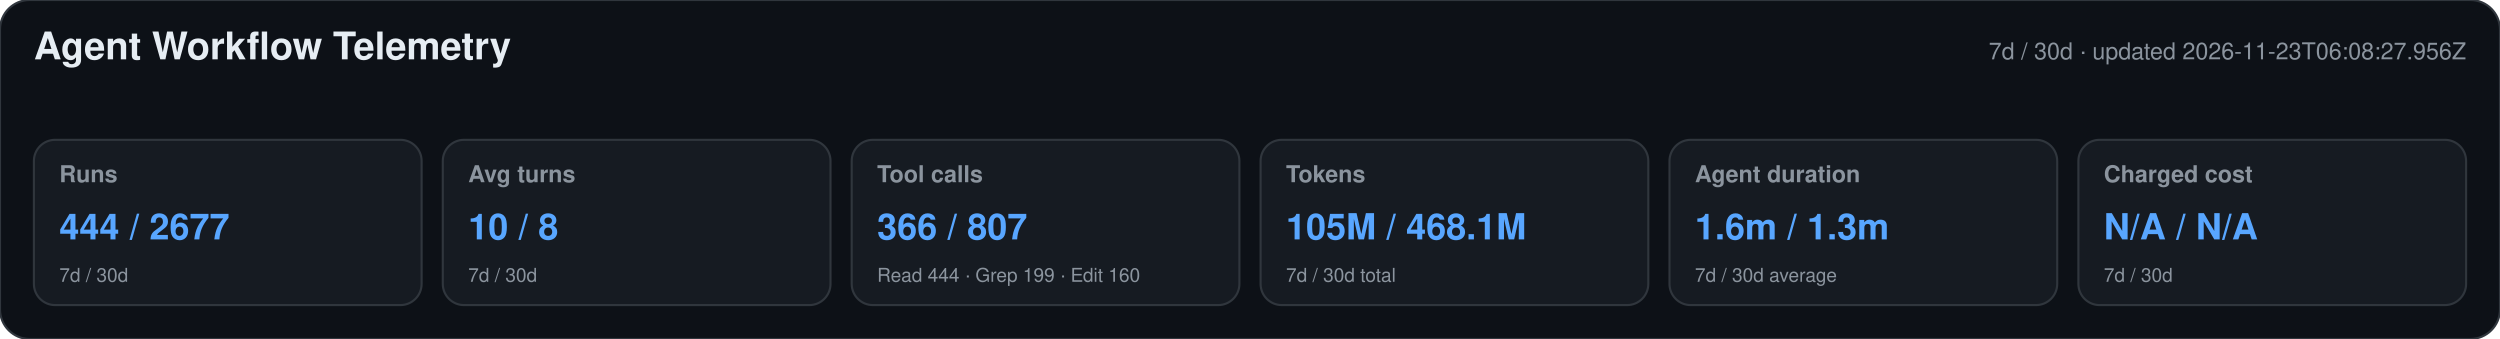
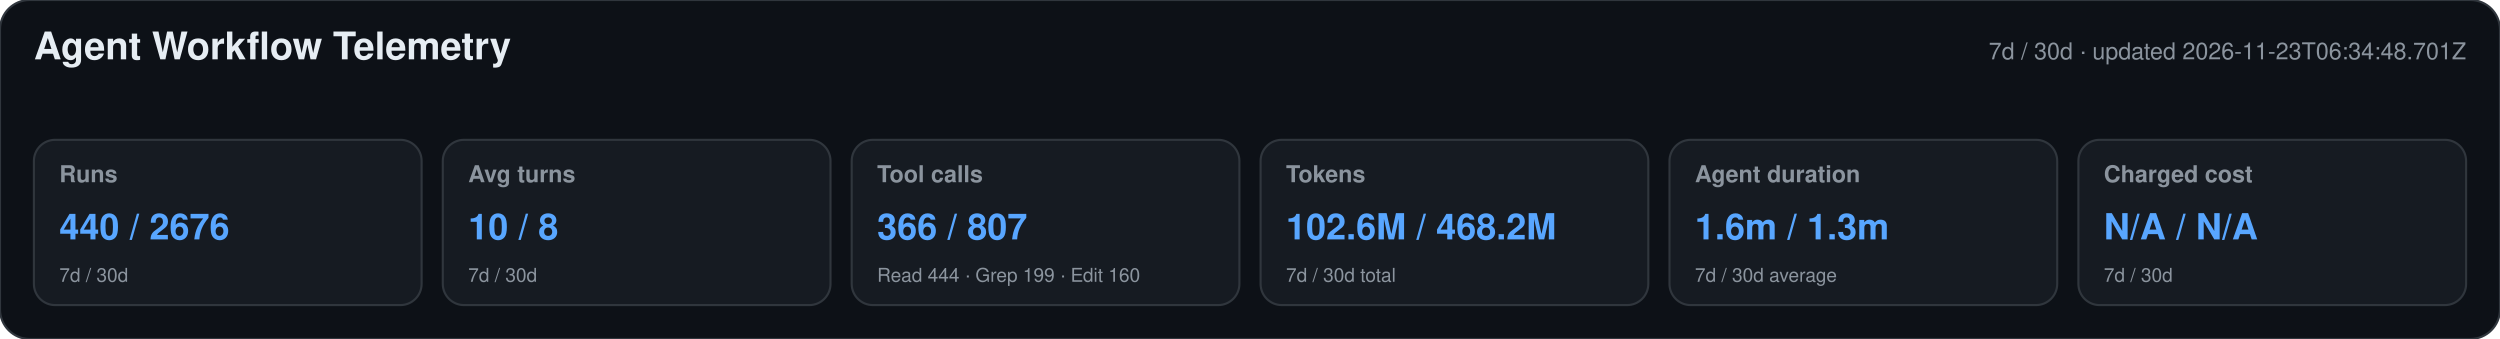
<svg xmlns="http://www.w3.org/2000/svg" width="1180" height="160" viewBox="0 0 1180 160" role="img" aria-labelledby="title desc">
  <style>text{font-family:-apple-system,BlinkMacSystemFont,"Segoe UI",Helvetica,Arial,sans-serif}.heading{font-size:18px;font-weight:650;fill:#e6edf3}.meta,.label,.secondary{fill:#8b949e}.meta,.label{font-size:11px}.label{font-weight:600}.primary{font-size:17px;font-weight:700;fill:#58a6ff}.secondary{font-size:9px}</style>
  <rect width="1180" height="160" rx="14" fill="#0d1117" stroke="#30363d" />
  <text x="16" y="28" class="heading">Agent Workflow Telemetry</text>
-   <text x="1164" y="28" text-anchor="end" class="meta">7d / 30d · updated 2026-11-23T06:08:27.956Z</text>
+   <text x="1164" y="28" text-anchor="end" class="meta">7d / 30d · updated 2026-11-23T06:34:48.701Z</text>
  <g>
    <rect x="16" y="66" width="183" height="78" rx="10" fill="#161b22" stroke="#30363d" />
    <text x="28" y="86" class="label">Runs</text>
-     <text x="28" y="113" class="primary">444 / 2677</text>
+     <text x="28" y="113" class="primary">440 / 2676</text>
    <text x="28" y="133" class="secondary">7d / 30d</text>
  </g>
  <g>
    <rect x="209" y="66" width="183" height="78" rx="10" fill="#161b22" stroke="#30363d" />
    <text x="221" y="86" class="label">Avg turns</text>
    <text x="221" y="113" class="primary">10 / 8</text>
    <text x="221" y="133" class="secondary">7d / 30d</text>
  </g>
  <g>
    <rect x="402" y="66" width="183" height="78" rx="10" fill="#161b22" stroke="#30363d" />
    <text x="414" y="86" class="label">Tool calls</text>
    <text x="414" y="113" class="primary">366 / 807</text>
    <text x="414" y="133" class="secondary">Read 444 · Grep 199 · Edit 160</text>
  </g>
  <g>
    <rect x="595" y="66" width="183" height="78" rx="10" fill="#161b22" stroke="#30363d" />
    <text x="607" y="86" class="label">Tokens</text>
-     <text x="607" y="113" class="primary">105M / 468.1M</text>
+     <text x="607" y="113" class="primary">102.6M / 468.2M</text>
    <text x="607" y="133" class="secondary">7d / 30d total</text>
  </g>
  <g>
    <rect x="788" y="66" width="183" height="78" rx="10" fill="#161b22" stroke="#30363d" />
    <text x="800" y="86" class="label">Agent duration</text>
    <text x="800" y="113" class="primary">1.6m / 1.3m</text>
    <text x="800" y="133" class="secondary">7d / 30d average</text>
  </g>
  <g>
    <rect x="981" y="66" width="183" height="78" rx="10" fill="#161b22" stroke="#30363d" />
    <text x="993" y="86" class="label">Charged cost</text>
    <text x="993" y="113" class="primary">N/A / N/A</text>
    <text x="993" y="133" class="secondary">7d / 30d</text>
  </g>
</svg>
